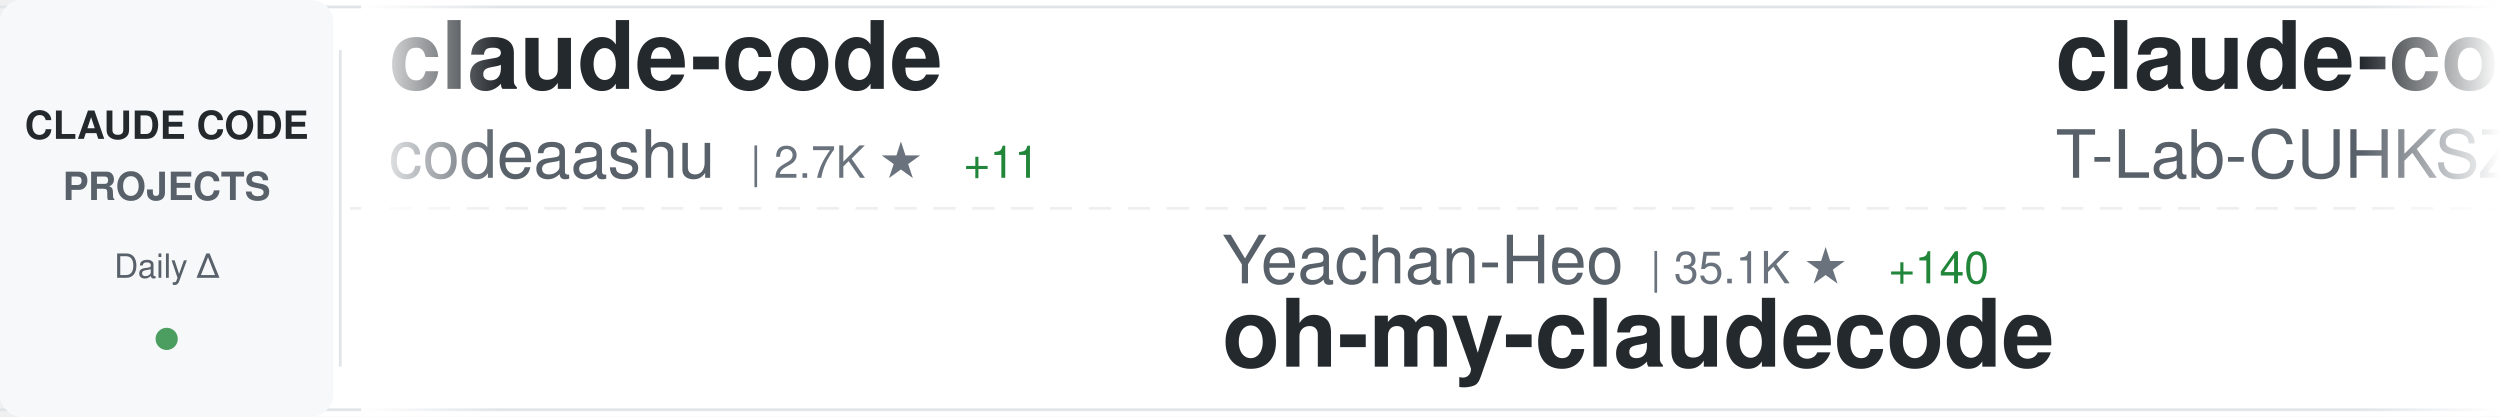
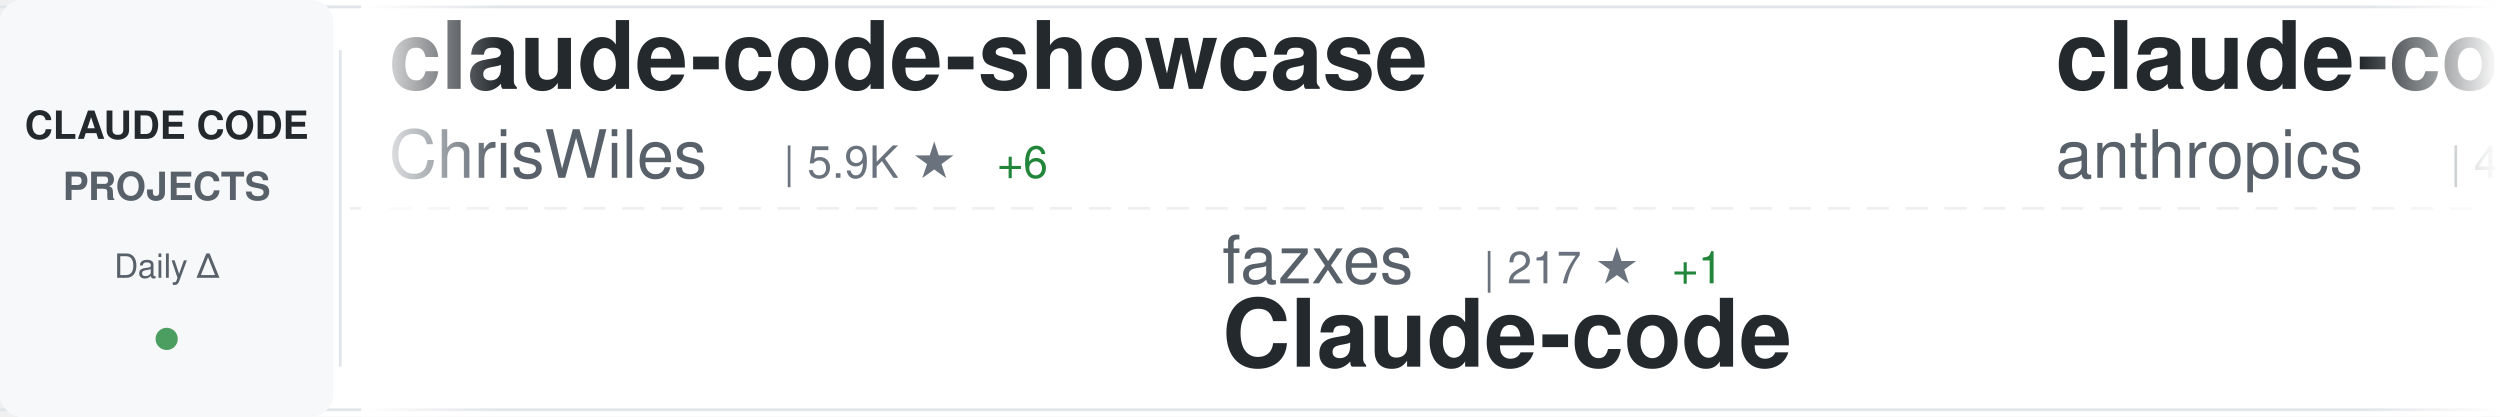
<svg xmlns="http://www.w3.org/2000/svg" width="900" height="150">
  <defs>
    <linearGradient id="awesomeLeftFade" x1="0%" y1="0%" x2="100%" y2="0%">
      <stop offset="0%" style="stop-color:#ffffff;stop-opacity:1" />
      <stop offset="100%" style="stop-color:#ffffff;stop-opacity:0" />
    </linearGradient>
    <linearGradient id="awesomeRightFade" x1="0%" y1="0%" x2="100%" y2="0%">
      <stop offset="0%" style="stop-color:#ffffff;stop-opacity:0" />
      <stop offset="100%" style="stop-color:#ffffff;stop-opacity:1" />
    </linearGradient>
  </defs>
  <rect width="900" height="150" fill="#ffffff" rx="8" />
  <rect x="0" y="2" width="900" height="1" fill="#e1e4e8" />
  <rect x="0" y="147" width="900" height="1" fill="#e1e4e8" />
  <line x1="0" y1="75" x2="900" y2="75" stroke="#e1e4e8" stroke-width="1" stroke-dasharray="8 6" opacity="0.6" />
  <rect x="0" y="0" width="120" height="150" fill="#f6f8fa" rx="8" />
  <text x="60" y="50" font-family="-apple-system, BlinkMacSystemFont, 'Segoe UI', Helvetica, Arial, sans-serif" font-size="14" font-weight="600" fill="#24292e" text-anchor="middle">CLAUDE CODE</text>
  <text x="60" y="72" font-family="-apple-system, BlinkMacSystemFont, 'Segoe UI', Helvetica, Arial, sans-serif" font-size="14" font-weight="600" fill="#586069" text-anchor="middle">PROJECTS</text>
  <text x="60" y="100" font-family="-apple-system, BlinkMacSystemFont, 'Segoe UI', Helvetica, Arial, sans-serif" font-size="12" font-weight="500" fill="#586069" text-anchor="middle">Daily Δ</text>
  <circle cx="60" cy="122" r="4" fill="#22863a" opacity="0.8" />
  <rect x="122" y="18" width="1" height="114" fill="#e1e4e8" />
  <clipPath id="awesomeTickerClip">
    <rect x="130" y="0" width="770" height="150" />
  </clipPath>
  <g clip-path="url(#awesomeTickerClip)">
    <g id="awesomeTickerItems">
      <animateTransform attributeName="transform" attributeType="XML" type="translate" from="0 0" to="-3000 0" dur="54s" repeatCount="indefinite" />
      <g transform="translate(0, 0)">
-         <text x="140" y="32" font-family="-apple-system, BlinkMacSystemFont, 'Segoe UI', Helvetica, Arial, sans-serif" font-size="34" font-weight="600" fill="#24292e">claude-code</text>
-         <text x="140" y="64" font-family="-apple-system, BlinkMacSystemFont, 'Segoe UI', Helvetica, Arial, sans-serif" font-size="24" font-weight="400" fill="#586069">codeaashu</text>
-         <text x="270" y="64" font-family="-apple-system, BlinkMacSystemFont, 'Segoe UI', Helvetica, Arial, sans-serif" font-size="16" font-weight="500" fill="#6a737d">| 2.7K ★</text>
-         <text x="347" y="64" font-family="-apple-system, BlinkMacSystemFont, 'Segoe UI', Helvetica, Arial, sans-serif" font-size="16" font-weight="500" fill="#22863a"> +11</text>
+         <text x="140" y="32" font-family="-apple-system, BlinkMacSystemFont, 'Segoe UI', Helvetica, Arial, sans-serif" font-size="34" font-weight="600" fill="#24292e">claude-code-showcase</text>
+         <text x="140" y="64" font-family="-apple-system, BlinkMacSystemFont, 'Segoe UI', Helvetica, Arial, sans-serif" font-size="24" font-weight="400" fill="#586069">ChrisWiles</text>
+         <text x="282" y="64" font-family="-apple-system, BlinkMacSystemFont, 'Segoe UI', Helvetica, Arial, sans-serif" font-size="16" font-weight="500" fill="#6a737d">| 5.9K ★</text>
+         <text x="359" y="64" font-family="-apple-system, BlinkMacSystemFont, 'Segoe UI', Helvetica, Arial, sans-serif" font-size="16" font-weight="500" fill="#22863a"> +6</text>
      </g>
      <g transform="translate(300, 0)">
-         <text x="140" y="102" font-family="-apple-system, BlinkMacSystemFont, 'Segoe UI', Helvetica, Arial, sans-serif" font-size="24" font-weight="400" fill="#586069">Yeachan-Heo</text>
-         <text x="294" y="102" font-family="-apple-system, BlinkMacSystemFont, 'Segoe UI', Helvetica, Arial, sans-serif" font-size="16" font-weight="500" fill="#6a737d">| 35.1K ★</text>
-         <text x="380" y="102" font-family="-apple-system, BlinkMacSystemFont, 'Segoe UI', Helvetica, Arial, sans-serif" font-size="16" font-weight="500" fill="#22863a"> +140</text>
-         <text x="140" y="132" font-family="-apple-system, BlinkMacSystemFont, 'Segoe UI', Helvetica, Arial, sans-serif" font-size="34" font-weight="600" fill="#24292e">oh-my-claudecode</text>
+         <text x="140" y="102" font-family="-apple-system, BlinkMacSystemFont, 'Segoe UI', Helvetica, Arial, sans-serif" font-size="24" font-weight="400" fill="#586069">fazxes</text>
+         <text x="234" y="102" font-family="-apple-system, BlinkMacSystemFont, 'Segoe UI', Helvetica, Arial, sans-serif" font-size="16" font-weight="500" fill="#6a737d">| 217 ★</text>
+         <text x="302" y="102" font-family="-apple-system, BlinkMacSystemFont, 'Segoe UI', Helvetica, Arial, sans-serif" font-size="16" font-weight="500" fill="#22863a"> +1</text>
+         <text x="140" y="132" font-family="-apple-system, BlinkMacSystemFont, 'Segoe UI', Helvetica, Arial, sans-serif" font-size="34" font-weight="600" fill="#24292e">Claude-code</text>
      </g>
      <g transform="translate(600, 0)">
-         <text x="140" y="32" font-family="-apple-system, BlinkMacSystemFont, 'Segoe UI', Helvetica, Arial, sans-serif" font-size="34" font-weight="600" fill="#24292e">claude-code</text>
-         <text x="140" y="64" font-family="-apple-system, BlinkMacSystemFont, 'Segoe UI', Helvetica, Arial, sans-serif" font-size="24" font-weight="400" fill="#586069">T-Lab-CUHKSZ</text>
-         <text x="306" y="64" font-family="-apple-system, BlinkMacSystemFont, 'Segoe UI', Helvetica, Arial, sans-serif" font-size="16" font-weight="500" fill="#6a737d">| 315 ★</text>
-         <text x="374" y="64" font-family="-apple-system, BlinkMacSystemFont, 'Segoe UI', Helvetica, Arial, sans-serif" font-size="16" font-weight="500" fill="#22863a"> +1</text>
+         <text x="140" y="32" font-family="-apple-system, BlinkMacSystemFont, 'Segoe UI', Helvetica, Arial, sans-serif" font-size="34" font-weight="600" fill="#24292e">claude-code-security-rev...</text>
+         <text x="140" y="64" font-family="-apple-system, BlinkMacSystemFont, 'Segoe UI', Helvetica, Arial, sans-serif" font-size="24" font-weight="400" fill="#586069">anthropics</text>
+         <text x="282" y="64" font-family="-apple-system, BlinkMacSystemFont, 'Segoe UI', Helvetica, Arial, sans-serif" font-size="16" font-weight="500" fill="#6a737d">| 4.9K ★</text>
+         <text x="359" y="64" font-family="-apple-system, BlinkMacSystemFont, 'Segoe UI', Helvetica, Arial, sans-serif" font-size="16" font-weight="500" fill="#22863a"> +14</text>
      </g>
      <g transform="translate(900, 0)">
-         <text x="140" y="102" font-family="-apple-system, BlinkMacSystemFont, 'Segoe UI', Helvetica, Arial, sans-serif" font-size="24" font-weight="400" fill="#586069">VineeTagarwaL-code</text>
-         <text x="378" y="102" font-family="-apple-system, BlinkMacSystemFont, 'Segoe UI', Helvetica, Arial, sans-serif" font-size="16" font-weight="500" fill="#6a737d">| 275 ★</text>
-         <text x="140" y="132" font-family="-apple-system, BlinkMacSystemFont, 'Segoe UI', Helvetica, Arial, sans-serif" font-size="34" font-weight="600" fill="#24292e">claude-code</text>
+         <text x="140" y="102" font-family="-apple-system, BlinkMacSystemFont, 'Segoe UI', Helvetica, Arial, sans-serif" font-size="24" font-weight="400" fill="#586069">edmund-io</text>
+         <text x="270" y="102" font-family="-apple-system, BlinkMacSystemFont, 'Segoe UI', Helvetica, Arial, sans-serif" font-size="16" font-weight="500" fill="#6a737d">| 1.4K ★</text>
+         <text x="347" y="102" font-family="-apple-system, BlinkMacSystemFont, 'Segoe UI', Helvetica, Arial, sans-serif" font-size="16" font-weight="500" fill="#22863a"> +2</text>
+         <text x="140" y="132" font-family="-apple-system, BlinkMacSystemFont, 'Segoe UI', Helvetica, Arial, sans-serif" font-size="34" font-weight="600" fill="#24292e">edmunds-claude-code</text>
      </g>
      <g transform="translate(1200, 0)">
-         <text x="140" y="32" font-family="-apple-system, BlinkMacSystemFont, 'Segoe UI', Helvetica, Arial, sans-serif" font-size="34" font-weight="600" fill="#24292e">claude-code</text>
-         <text x="140" y="64" font-family="-apple-system, BlinkMacSystemFont, 'Segoe UI', Helvetica, Arial, sans-serif" font-size="24" font-weight="400" fill="#586069">yasasbanukaofficial</text>
-         <text x="390" y="64" font-family="-apple-system, BlinkMacSystemFont, 'Segoe UI', Helvetica, Arial, sans-serif" font-size="16" font-weight="500" fill="#6a737d">| 3.4K ★</text>
-         <text x="467" y="64" font-family="-apple-system, BlinkMacSystemFont, 'Segoe UI', Helvetica, Arial, sans-serif" font-size="16" font-weight="500" fill="#22863a"> +22</text>
+         <text x="140" y="32" font-family="-apple-system, BlinkMacSystemFont, 'Segoe UI', Helvetica, Arial, sans-serif" font-size="34" font-weight="600" fill="#24292e">claude-code-tips</text>
+         <text x="140" y="64" font-family="-apple-system, BlinkMacSystemFont, 'Segoe UI', Helvetica, Arial, sans-serif" font-size="24" font-weight="400" fill="#586069">ykdojo</text>
+         <text x="234" y="64" font-family="-apple-system, BlinkMacSystemFont, 'Segoe UI', Helvetica, Arial, sans-serif" font-size="16" font-weight="500" fill="#6a737d">| 8.5K ★</text>
+         <text x="311" y="64" font-family="-apple-system, BlinkMacSystemFont, 'Segoe UI', Helvetica, Arial, sans-serif" font-size="16" font-weight="500" fill="#22863a"> +18</text>
      </g>
      <g transform="translate(1500, 0)">
-         <text x="140" y="102" font-family="-apple-system, BlinkMacSystemFont, 'Segoe UI', Helvetica, Arial, sans-serif" font-size="24" font-weight="400" fill="#586069">musistudio</text>
-         <text x="282" y="102" font-family="-apple-system, BlinkMacSystemFont, 'Segoe UI', Helvetica, Arial, sans-serif" font-size="16" font-weight="500" fill="#6a737d">| 34.5K ★</text>
-         <text x="368" y="102" font-family="-apple-system, BlinkMacSystemFont, 'Segoe UI', Helvetica, Arial, sans-serif" font-size="16" font-weight="500" fill="#22863a"> +33</text>
-         <text x="140" y="132" font-family="-apple-system, BlinkMacSystemFont, 'Segoe UI', Helvetica, Arial, sans-serif" font-size="34" font-weight="600" fill="#24292e">claude-code-router</text>
+         <text x="140" y="102" font-family="-apple-system, BlinkMacSystemFont, 'Segoe UI', Helvetica, Arial, sans-serif" font-size="24" font-weight="400" fill="#586069">zstmfhy</text>
+         <text x="246" y="102" font-family="-apple-system, BlinkMacSystemFont, 'Segoe UI', Helvetica, Arial, sans-serif" font-size="16" font-weight="500" fill="#6a737d">| 190 ★</text>
+         <text x="140" y="132" font-family="-apple-system, BlinkMacSystemFont, 'Segoe UI', Helvetica, Arial, sans-serif" font-size="34" font-weight="600" fill="#24292e">Claude-code</text>
      </g>
      <g transform="translate(1800, 0)">
-         <text x="140" y="32" font-family="-apple-system, BlinkMacSystemFont, 'Segoe UI', Helvetica, Arial, sans-serif" font-size="34" font-weight="600" fill="#24292e">claude-code</text>
-         <text x="140" y="64" font-family="-apple-system, BlinkMacSystemFont, 'Segoe UI', Helvetica, Arial, sans-serif" font-size="24" font-weight="400" fill="#586069">xorespesp</text>
-         <text x="270" y="64" font-family="-apple-system, BlinkMacSystemFont, 'Segoe UI', Helvetica, Arial, sans-serif" font-size="16" font-weight="500" fill="#6a737d">| 225 ★</text>
+         <text x="140" y="32" font-family="-apple-system, BlinkMacSystemFont, 'Segoe UI', Helvetica, Arial, sans-serif" font-size="34" font-weight="600" fill="#24292e">claude-code-source-build</text>
+         <text x="140" y="64" font-family="-apple-system, BlinkMacSystemFont, 'Segoe UI', Helvetica, Arial, sans-serif" font-size="24" font-weight="400" fill="#586069">andrew-kramer-inno</text>
+         <text x="378" y="64" font-family="-apple-system, BlinkMacSystemFont, 'Segoe UI', Helvetica, Arial, sans-serif" font-size="16" font-weight="500" fill="#6a737d">| 590 ★</text>
      </g>
      <g transform="translate(2100, 0)">
-         <text x="140" y="102" font-family="-apple-system, BlinkMacSystemFont, 'Segoe UI', Helvetica, Arial, sans-serif" font-size="24" font-weight="400" fill="#586069">kodu-ai</text>
-         <text x="246" y="102" font-family="-apple-system, BlinkMacSystemFont, 'Segoe UI', Helvetica, Arial, sans-serif" font-size="16" font-weight="500" fill="#6a737d">| 5.3K ★</text>
-         <text x="140" y="132" font-family="-apple-system, BlinkMacSystemFont, 'Segoe UI', Helvetica, Arial, sans-serif" font-size="34" font-weight="600" fill="#24292e">claude-coder</text>
+         <text x="140" y="102" font-family="-apple-system, BlinkMacSystemFont, 'Segoe UI', Helvetica, Arial, sans-serif" font-size="24" font-weight="400" fill="#586069">SeemSeam</text>
+         <text x="258" y="102" font-family="-apple-system, BlinkMacSystemFont, 'Segoe UI', Helvetica, Arial, sans-serif" font-size="16" font-weight="500" fill="#6a737d">| 2.8K ★</text>
+         <text x="335" y="102" font-family="-apple-system, BlinkMacSystemFont, 'Segoe UI', Helvetica, Arial, sans-serif" font-size="16" font-weight="500" fill="#22863a"> +15</text>
+         <text x="140" y="132" font-family="-apple-system, BlinkMacSystemFont, 'Segoe UI', Helvetica, Arial, sans-serif" font-size="34" font-weight="600" fill="#24292e">claude_codex_bridge</text>
      </g>
      <g transform="translate(2400, 0)">
-         <text x="140" y="32" font-family="-apple-system, BlinkMacSystemFont, 'Segoe UI', Helvetica, Arial, sans-serif" font-size="34" font-weight="600" fill="#24292e">awesome-claude-code-tool...</text>
-         <text x="140" y="64" font-family="-apple-system, BlinkMacSystemFont, 'Segoe UI', Helvetica, Arial, sans-serif" font-size="24" font-weight="400" fill="#586069">rohitg00</text>
-         <text x="258" y="64" font-family="-apple-system, BlinkMacSystemFont, 'Segoe UI', Helvetica, Arial, sans-serif" font-size="16" font-weight="500" fill="#6a737d">| 1.9K ★</text>
-         <text x="335" y="64" font-family="-apple-system, BlinkMacSystemFont, 'Segoe UI', Helvetica, Arial, sans-serif" font-size="16" font-weight="500" fill="#22863a"> +18</text>
+         <text x="140" y="32" font-family="-apple-system, BlinkMacSystemFont, 'Segoe UI', Helvetica, Arial, sans-serif" font-size="34" font-weight="600" fill="#24292e">Claude-Code</text>
+         <text x="140" y="64" font-family="-apple-system, BlinkMacSystemFont, 'Segoe UI', Helvetica, Arial, sans-serif" font-size="24" font-weight="400" fill="#586069">KPR111</text>
+         <text x="234" y="64" font-family="-apple-system, BlinkMacSystemFont, 'Segoe UI', Helvetica, Arial, sans-serif" font-size="16" font-weight="500" fill="#6a737d">| 18 ★</text>
      </g>
      <g transform="translate(2700, 0)">
-         <text x="140" y="102" font-family="-apple-system, BlinkMacSystemFont, 'Segoe UI', Helvetica, Arial, sans-serif" font-size="24" font-weight="400" fill="#586069">Maciek-roboblog</text>
-         <text x="342" y="102" font-family="-apple-system, BlinkMacSystemFont, 'Segoe UI', Helvetica, Arial, sans-serif" font-size="16" font-weight="500" fill="#6a737d">| 8.1K ★</text>
-         <text x="419" y="102" font-family="-apple-system, BlinkMacSystemFont, 'Segoe UI', Helvetica, Arial, sans-serif" font-size="16" font-weight="500" fill="#22863a"> +11</text>
-         <text x="140" y="132" font-family="-apple-system, BlinkMacSystemFont, 'Segoe UI', Helvetica, Arial, sans-serif" font-size="34" font-weight="600" fill="#24292e">Claude-Code-Usage-Monito...</text>
+         <text x="140" y="102" font-family="-apple-system, BlinkMacSystemFont, 'Segoe UI', Helvetica, Arial, sans-serif" font-size="24" font-weight="400" fill="#586069">centminmod</text>
+         <text x="282" y="102" font-family="-apple-system, BlinkMacSystemFont, 'Segoe UI', Helvetica, Arial, sans-serif" font-size="16" font-weight="500" fill="#6a737d">| 2.4K ★</text>
+         <text x="359" y="102" font-family="-apple-system, BlinkMacSystemFont, 'Segoe UI', Helvetica, Arial, sans-serif" font-size="16" font-weight="500" fill="#22863a"> +2</text>
+         <text x="140" y="132" font-family="-apple-system, BlinkMacSystemFont, 'Segoe UI', Helvetica, Arial, sans-serif" font-size="34" font-weight="600" fill="#24292e">my-claude-code-setup</text>
      </g>
      <g transform="translate(3000, 0)">
-         <text x="140" y="32" font-family="-apple-system, BlinkMacSystemFont, 'Segoe UI', Helvetica, Arial, sans-serif" font-size="34" font-weight="600" fill="#24292e">claude-code</text>
-         <text x="140" y="64" font-family="-apple-system, BlinkMacSystemFont, 'Segoe UI', Helvetica, Arial, sans-serif" font-size="24" font-weight="400" fill="#586069">codeaashu</text>
-         <text x="270" y="64" font-family="-apple-system, BlinkMacSystemFont, 'Segoe UI', Helvetica, Arial, sans-serif" font-size="16" font-weight="500" fill="#6a737d">| 2.7K ★</text>
-         <text x="347" y="64" font-family="-apple-system, BlinkMacSystemFont, 'Segoe UI', Helvetica, Arial, sans-serif" font-size="16" font-weight="500" fill="#22863a"> +11</text>
+         <text x="140" y="32" font-family="-apple-system, BlinkMacSystemFont, 'Segoe UI', Helvetica, Arial, sans-serif" font-size="34" font-weight="600" fill="#24292e">claude-code-showcase</text>
+         <text x="140" y="64" font-family="-apple-system, BlinkMacSystemFont, 'Segoe UI', Helvetica, Arial, sans-serif" font-size="24" font-weight="400" fill="#586069">ChrisWiles</text>
+         <text x="282" y="64" font-family="-apple-system, BlinkMacSystemFont, 'Segoe UI', Helvetica, Arial, sans-serif" font-size="16" font-weight="500" fill="#6a737d">| 5.9K ★</text>
+         <text x="359" y="64" font-family="-apple-system, BlinkMacSystemFont, 'Segoe UI', Helvetica, Arial, sans-serif" font-size="16" font-weight="500" fill="#22863a"> +6</text>
      </g>
      <g transform="translate(3300, 0)">
-         <text x="140" y="102" font-family="-apple-system, BlinkMacSystemFont, 'Segoe UI', Helvetica, Arial, sans-serif" font-size="24" font-weight="400" fill="#586069">Yeachan-Heo</text>
-         <text x="294" y="102" font-family="-apple-system, BlinkMacSystemFont, 'Segoe UI', Helvetica, Arial, sans-serif" font-size="16" font-weight="500" fill="#6a737d">| 35.1K ★</text>
-         <text x="380" y="102" font-family="-apple-system, BlinkMacSystemFont, 'Segoe UI', Helvetica, Arial, sans-serif" font-size="16" font-weight="500" fill="#22863a"> +140</text>
-         <text x="140" y="132" font-family="-apple-system, BlinkMacSystemFont, 'Segoe UI', Helvetica, Arial, sans-serif" font-size="34" font-weight="600" fill="#24292e">oh-my-claudecode</text>
+         <text x="140" y="102" font-family="-apple-system, BlinkMacSystemFont, 'Segoe UI', Helvetica, Arial, sans-serif" font-size="24" font-weight="400" fill="#586069">fazxes</text>
+         <text x="234" y="102" font-family="-apple-system, BlinkMacSystemFont, 'Segoe UI', Helvetica, Arial, sans-serif" font-size="16" font-weight="500" fill="#6a737d">| 217 ★</text>
+         <text x="302" y="102" font-family="-apple-system, BlinkMacSystemFont, 'Segoe UI', Helvetica, Arial, sans-serif" font-size="16" font-weight="500" fill="#22863a"> +1</text>
+         <text x="140" y="132" font-family="-apple-system, BlinkMacSystemFont, 'Segoe UI', Helvetica, Arial, sans-serif" font-size="34" font-weight="600" fill="#24292e">Claude-code</text>
      </g>
      <g transform="translate(3600, 0)">
-         <text x="140" y="32" font-family="-apple-system, BlinkMacSystemFont, 'Segoe UI', Helvetica, Arial, sans-serif" font-size="34" font-weight="600" fill="#24292e">claude-code</text>
-         <text x="140" y="64" font-family="-apple-system, BlinkMacSystemFont, 'Segoe UI', Helvetica, Arial, sans-serif" font-size="24" font-weight="400" fill="#586069">T-Lab-CUHKSZ</text>
-         <text x="306" y="64" font-family="-apple-system, BlinkMacSystemFont, 'Segoe UI', Helvetica, Arial, sans-serif" font-size="16" font-weight="500" fill="#6a737d">| 315 ★</text>
-         <text x="374" y="64" font-family="-apple-system, BlinkMacSystemFont, 'Segoe UI', Helvetica, Arial, sans-serif" font-size="16" font-weight="500" fill="#22863a"> +1</text>
+         <text x="140" y="32" font-family="-apple-system, BlinkMacSystemFont, 'Segoe UI', Helvetica, Arial, sans-serif" font-size="34" font-weight="600" fill="#24292e">claude-code-security-rev...</text>
+         <text x="140" y="64" font-family="-apple-system, BlinkMacSystemFont, 'Segoe UI', Helvetica, Arial, sans-serif" font-size="24" font-weight="400" fill="#586069">anthropics</text>
+         <text x="282" y="64" font-family="-apple-system, BlinkMacSystemFont, 'Segoe UI', Helvetica, Arial, sans-serif" font-size="16" font-weight="500" fill="#6a737d">| 4.9K ★</text>
+         <text x="359" y="64" font-family="-apple-system, BlinkMacSystemFont, 'Segoe UI', Helvetica, Arial, sans-serif" font-size="16" font-weight="500" fill="#22863a"> +14</text>
      </g>
      <g transform="translate(3900, 0)">
-         <text x="140" y="102" font-family="-apple-system, BlinkMacSystemFont, 'Segoe UI', Helvetica, Arial, sans-serif" font-size="24" font-weight="400" fill="#586069">VineeTagarwaL-code</text>
-         <text x="378" y="102" font-family="-apple-system, BlinkMacSystemFont, 'Segoe UI', Helvetica, Arial, sans-serif" font-size="16" font-weight="500" fill="#6a737d">| 275 ★</text>
-         <text x="140" y="132" font-family="-apple-system, BlinkMacSystemFont, 'Segoe UI', Helvetica, Arial, sans-serif" font-size="34" font-weight="600" fill="#24292e">claude-code</text>
+         <text x="140" y="102" font-family="-apple-system, BlinkMacSystemFont, 'Segoe UI', Helvetica, Arial, sans-serif" font-size="24" font-weight="400" fill="#586069">edmund-io</text>
+         <text x="270" y="102" font-family="-apple-system, BlinkMacSystemFont, 'Segoe UI', Helvetica, Arial, sans-serif" font-size="16" font-weight="500" fill="#6a737d">| 1.4K ★</text>
+         <text x="347" y="102" font-family="-apple-system, BlinkMacSystemFont, 'Segoe UI', Helvetica, Arial, sans-serif" font-size="16" font-weight="500" fill="#22863a"> +2</text>
+         <text x="140" y="132" font-family="-apple-system, BlinkMacSystemFont, 'Segoe UI', Helvetica, Arial, sans-serif" font-size="34" font-weight="600" fill="#24292e">edmunds-claude-code</text>
      </g>
    </g>
  </g>
  <rect x="130" y="0" width="50" height="150" fill="url(#awesomeLeftFade)" />
  <rect x="850" y="0" width="50" height="150" fill="url(#awesomeRightFade)" />
</svg>
